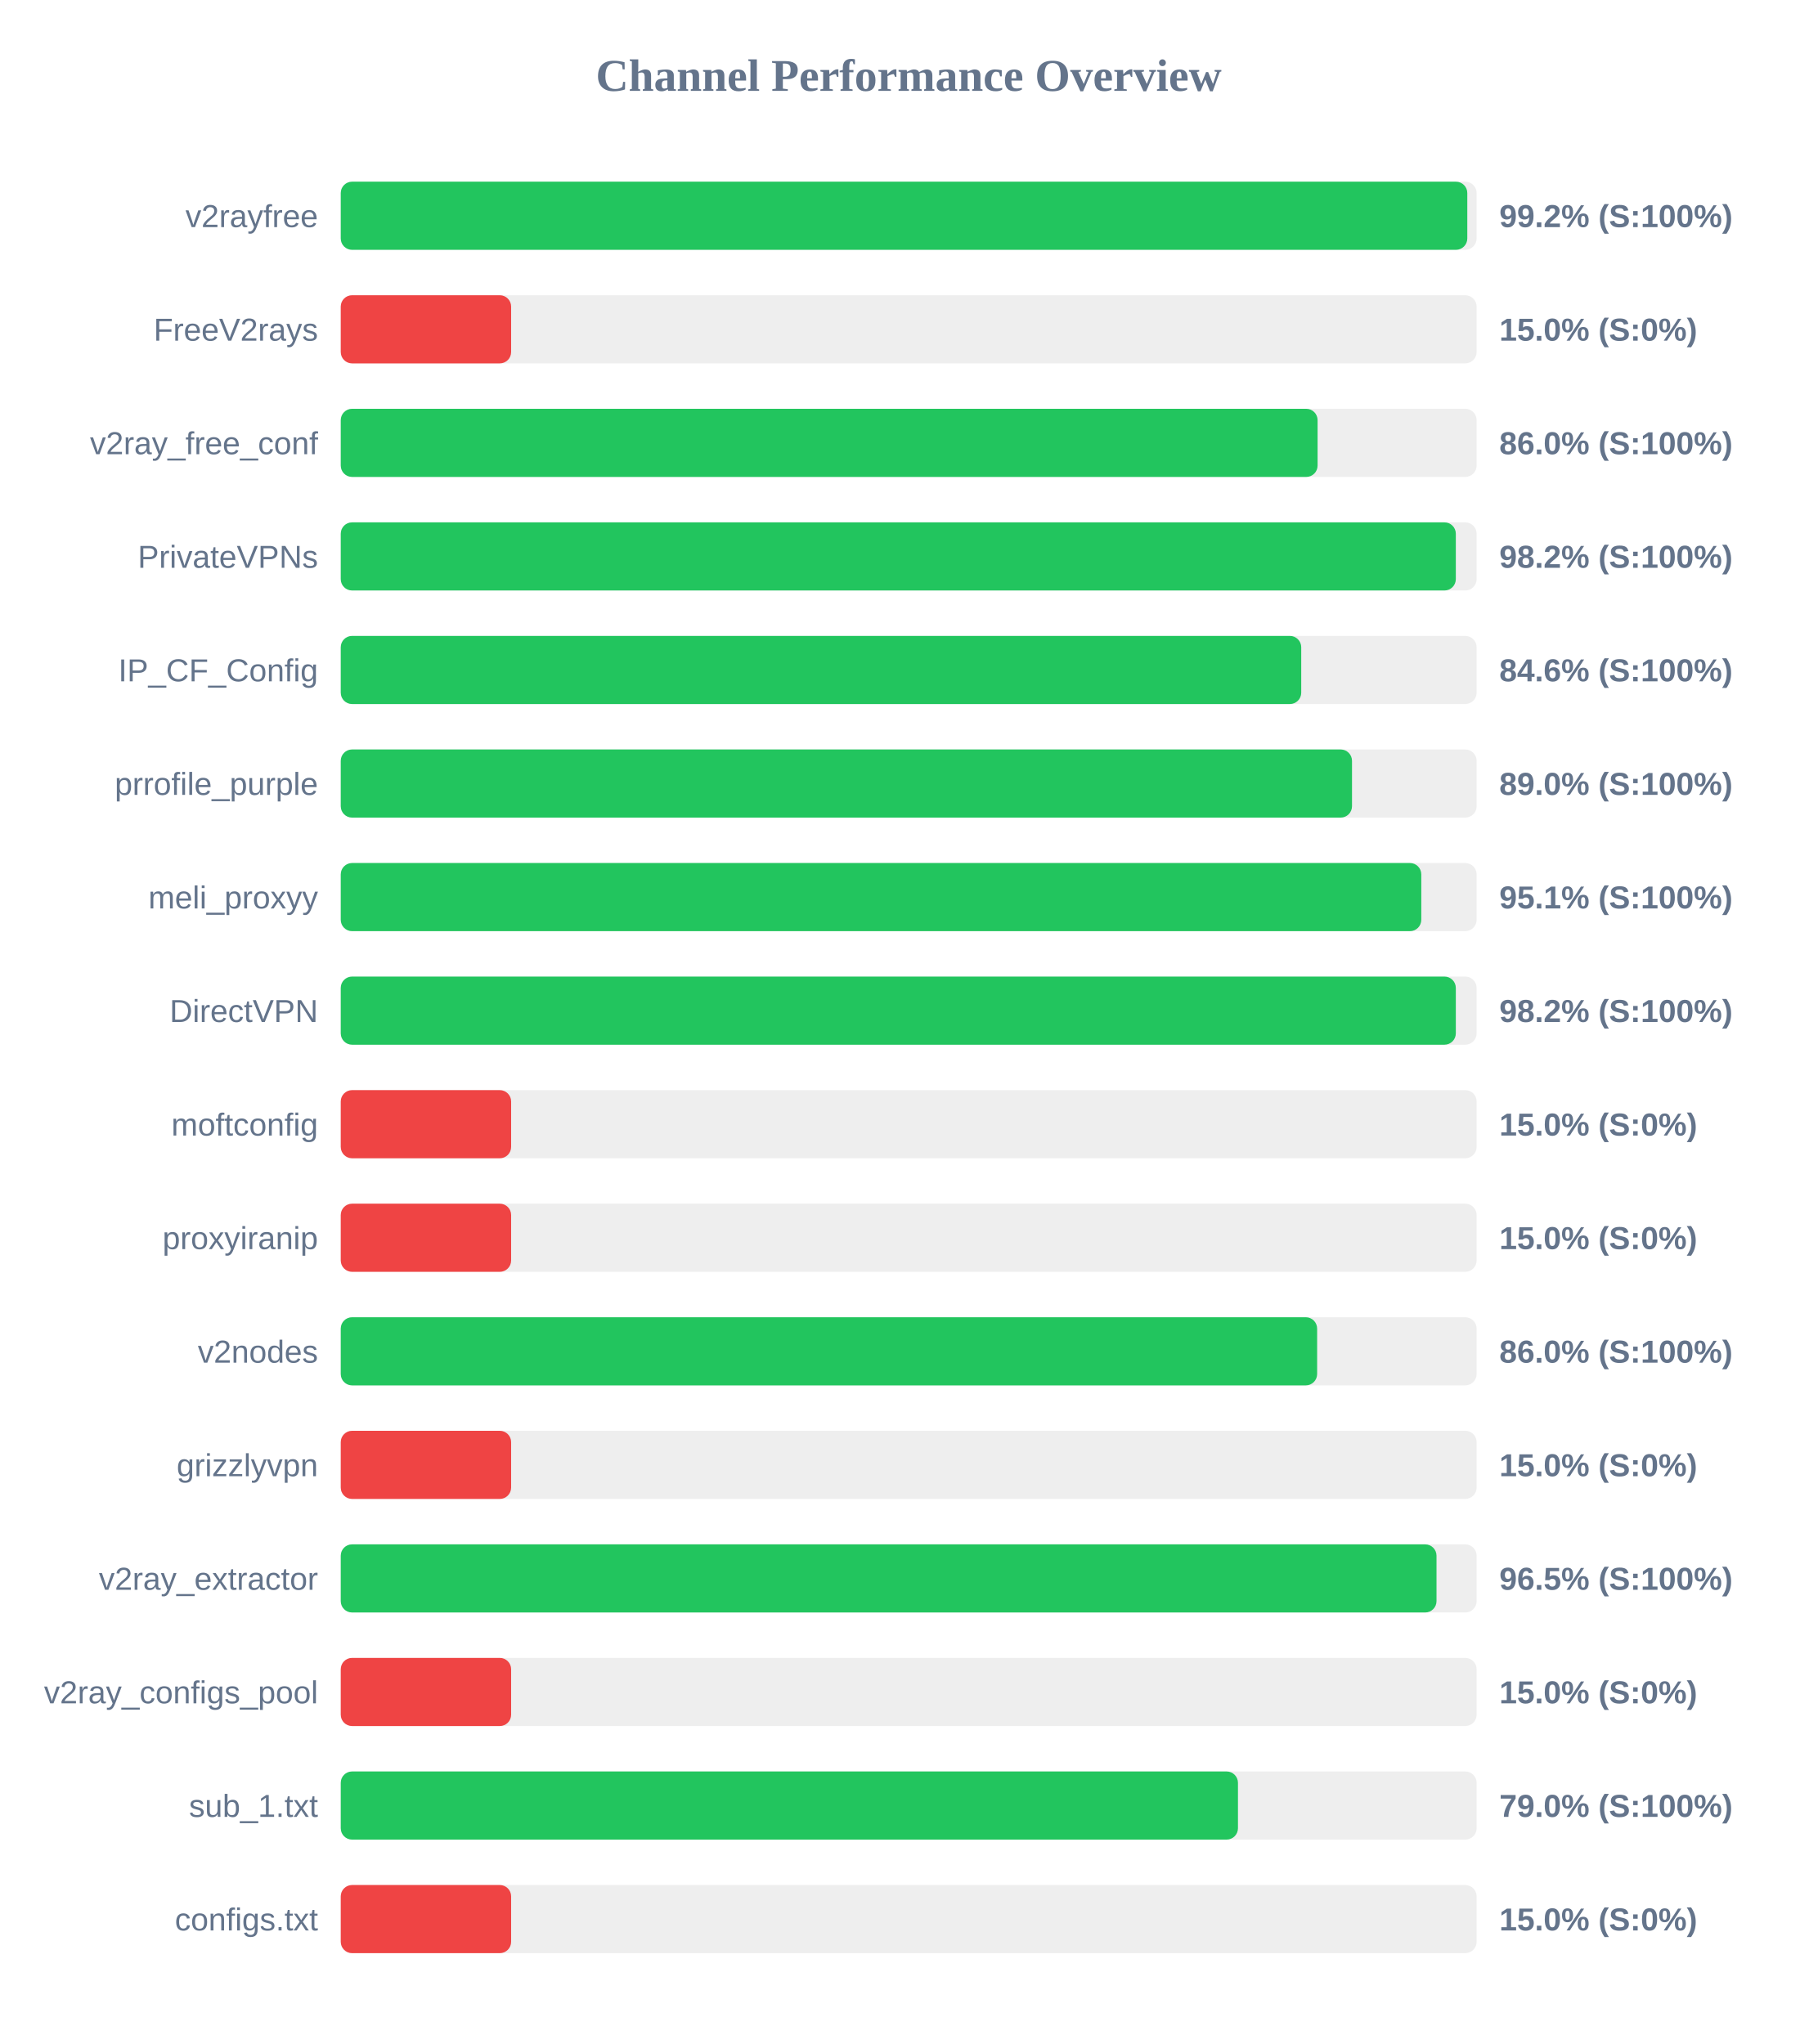
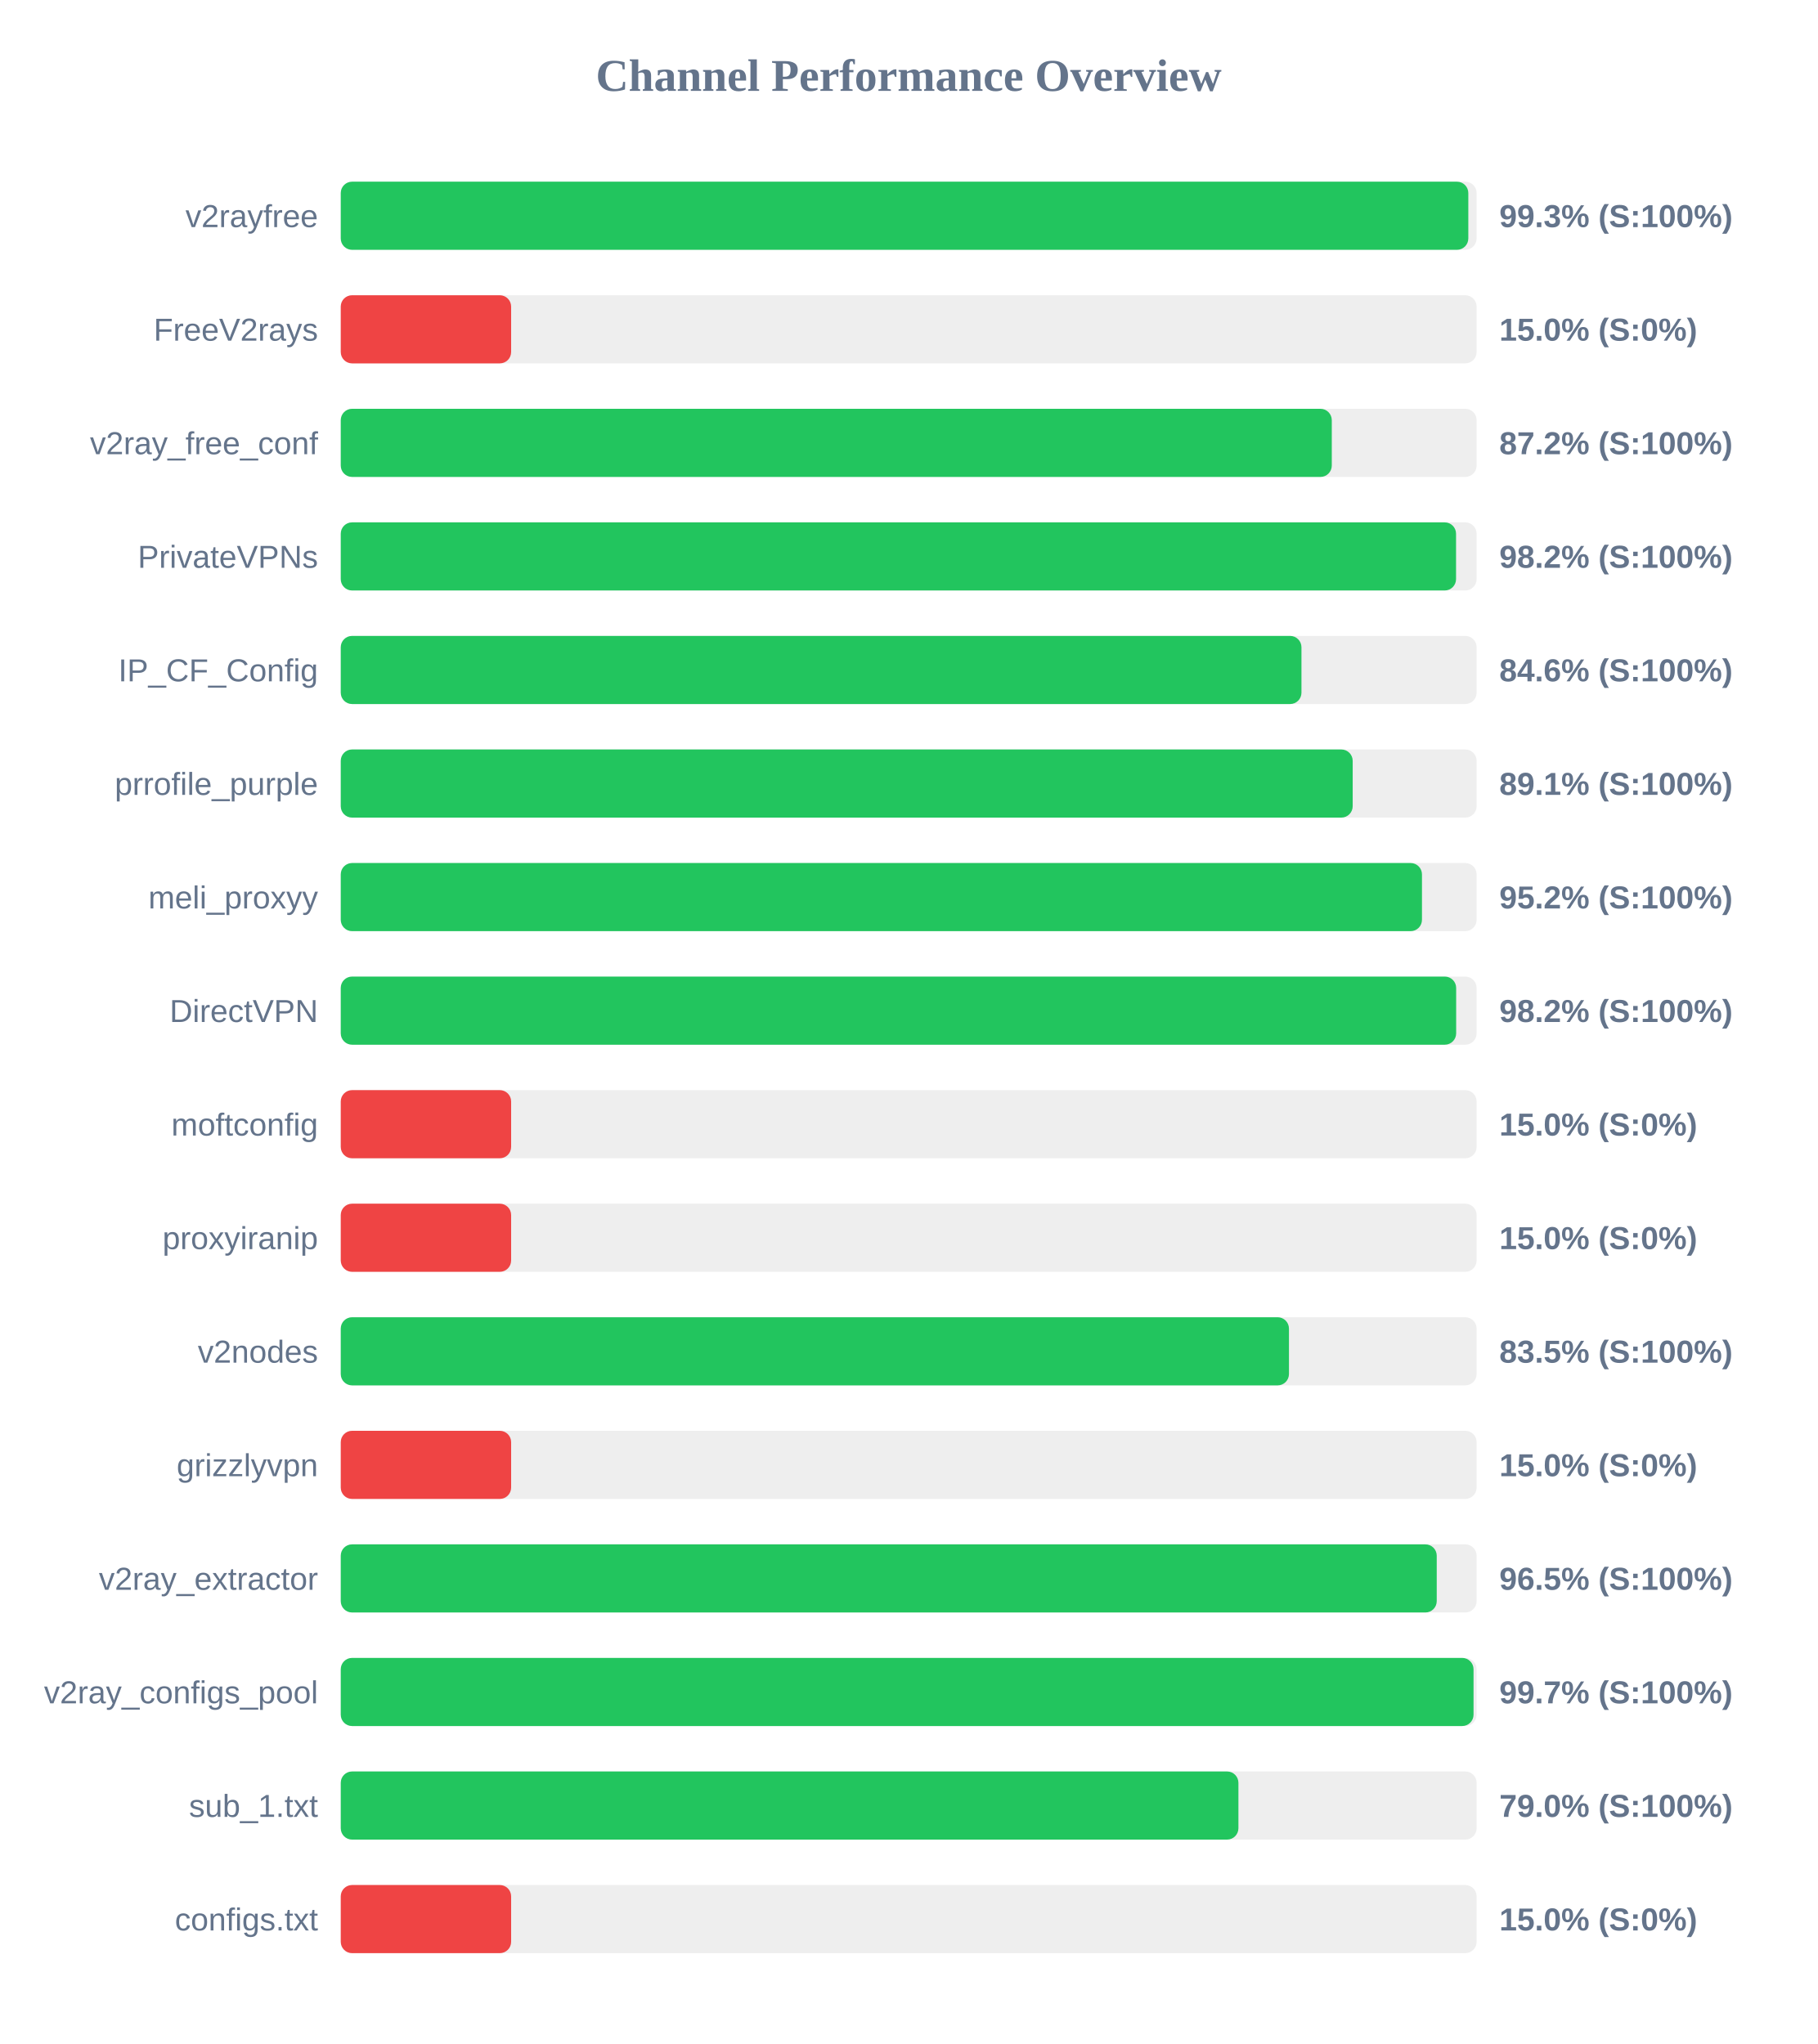
<svg xmlns="http://www.w3.org/2000/svg" width="800" height="900" version="1.1">
  <style>
        .row { font: 14px Arial; fill: #64748b; }
        .score { font: bold 14px Arial; fill: #64748b; }
    </style>
  <text x="400" y="40" text-anchor="middle" font-size="20px" font-weight="bold" fill="#64748b">Channel Performance Overview</text>
  <rect x="150" y="80" width="500" height="30" fill="#eee" rx="5" />
-   <rect x="150" y="80" width="495.9" height="30" fill="#22c55e" rx="5" />
+   <rect x="150" y="80" width="496.35" height="30" fill="#22c55e" rx="5" />
  <text x="140" y="100" text-anchor="end" class="row">v2rayfree</text>
-   <text x="660" y="100" text-anchor="start" class="score">99.2% (S:100%)</text>
+   <text x="660" y="100" text-anchor="start" class="score">99.3% (S:100%)</text>
  <rect x="150" y="130" width="500" height="30" fill="#eee" rx="5" />
  <rect x="150" y="130" width="75.0" height="30" fill="#ef4444" rx="5" />
  <text x="140" y="150" text-anchor="end" class="row">FreeV2rays</text>
  <text x="660" y="150" text-anchor="start" class="score">15.0% (S:0%)</text>
  <rect x="150" y="180" width="500" height="30" fill="#eee" rx="5" />
-   <rect x="150" y="180" width="430.0" height="30" fill="#22c55e" rx="5" />
+   <rect x="150" y="180" width="436.25" height="30" fill="#22c55e" rx="5" />
  <text x="140" y="200" text-anchor="end" class="row">v2ray_free_conf</text>
-   <text x="660" y="200" text-anchor="start" class="score">86.0% (S:100%)</text>
+   <text x="660" y="200" text-anchor="start" class="score">87.2% (S:100%)</text>
  <rect x="150" y="230" width="500" height="30" fill="#eee" rx="5" />
-   <rect x="150" y="230" width="490.85" height="30" fill="#22c55e" rx="5" />
+   <rect x="150" y="230" width="490.95" height="30" fill="#22c55e" rx="5" />
  <text x="140" y="250" text-anchor="end" class="row">PrivateVPNs</text>
  <text x="660" y="250" text-anchor="start" class="score">98.2% (S:100%)</text>
  <rect x="150" y="280" width="500" height="30" fill="#eee" rx="5" />
-   <rect x="150" y="280" width="422.8" height="30" fill="#22c55e" rx="5" />
+   <rect x="150" y="280" width="422.9" height="30" fill="#22c55e" rx="5" />
  <text x="140" y="300" text-anchor="end" class="row">IP_CF_Config</text>
  <text x="660" y="300" text-anchor="start" class="score">84.6% (S:100%)</text>
  <rect x="150" y="330" width="500" height="30" fill="#eee" rx="5" />
-   <rect x="150" y="330" width="445.15" height="30" fill="#22c55e" rx="5" />
+   <rect x="150" y="330" width="445.45" height="30" fill="#22c55e" rx="5" />
  <text x="140" y="350" text-anchor="end" class="row">prrofile_purple</text>
-   <text x="660" y="350" text-anchor="start" class="score">89.0% (S:100%)</text>
+   <text x="660" y="350" text-anchor="start" class="score">89.1% (S:100%)</text>
  <rect x="150" y="380" width="500" height="30" fill="#eee" rx="5" />
-   <rect x="150" y="380" width="475.65" height="30" fill="#22c55e" rx="5" />
+   <rect x="150" y="380" width="475.95" height="30" fill="#22c55e" rx="5" />
  <text x="140" y="400" text-anchor="end" class="row">meli_proxyy</text>
-   <text x="660" y="400" text-anchor="start" class="score">95.1% (S:100%)</text>
+   <text x="660" y="400" text-anchor="start" class="score">95.2% (S:100%)</text>
  <rect x="150" y="430" width="500" height="30" fill="#eee" rx="5" />
-   <rect x="150" y="430" width="490.85" height="30" fill="#22c55e" rx="5" />
+   <rect x="150" y="430" width="491.0" height="30" fill="#22c55e" rx="5" />
  <text x="140" y="450" text-anchor="end" class="row">DirectVPN</text>
  <text x="660" y="450" text-anchor="start" class="score">98.2% (S:100%)</text>
  <rect x="150" y="480" width="500" height="30" fill="#eee" rx="5" />
  <rect x="150" y="480" width="75.0" height="30" fill="#ef4444" rx="5" />
  <text x="140" y="500" text-anchor="end" class="row">moftconfig</text>
  <text x="660" y="500" text-anchor="start" class="score">15.0% (S:0%)</text>
  <rect x="150" y="530" width="500" height="30" fill="#eee" rx="5" />
  <rect x="150" y="530" width="75.0" height="30" fill="#ef4444" rx="5" />
  <text x="140" y="550" text-anchor="end" class="row">proxyiranip</text>
  <text x="660" y="550" text-anchor="start" class="score">15.0% (S:0%)</text>
  <rect x="150" y="580" width="500" height="30" fill="#eee" rx="5" />
-   <rect x="150" y="580" width="429.8" height="30" fill="#22c55e" rx="5" />
+   <rect x="150" y="580" width="417.4" height="30" fill="#22c55e" rx="5" />
  <text x="140" y="600" text-anchor="end" class="row">v2nodes</text>
-   <text x="660" y="600" text-anchor="start" class="score">86.0% (S:100%)</text>
+   <text x="660" y="600" text-anchor="start" class="score">83.5% (S:100%)</text>
  <rect x="150" y="630" width="500" height="30" fill="#eee" rx="5" />
  <rect x="150" y="630" width="75.0" height="30" fill="#ef4444" rx="5" />
  <text x="140" y="650" text-anchor="end" class="row">grizzlyvpn</text>
  <text x="660" y="650" text-anchor="start" class="score">15.0% (S:0%)</text>
  <rect x="150" y="680" width="500" height="30" fill="#eee" rx="5" />
-   <rect x="150" y="680" width="482.35" height="30" fill="#22c55e" rx="5" />
+   <rect x="150" y="680" width="482.45" height="30" fill="#22c55e" rx="5" />
  <text x="140" y="700" text-anchor="end" class="row">v2ray_extractor</text>
  <text x="660" y="700" text-anchor="start" class="score">96.5% (S:100%)</text>
  <rect x="150" y="730" width="500" height="30" fill="#eee" rx="5" />
-   <rect x="150" y="730" width="75.0" height="30" fill="#ef4444" rx="5" />
+   <rect x="150" y="730" width="498.65" height="30" fill="#22c55e" rx="5" />
  <text x="140" y="750" text-anchor="end" class="row">v2ray_configs_pool</text>
-   <text x="660" y="750" text-anchor="start" class="score">15.0% (S:0%)</text>
+   <text x="660" y="750" text-anchor="start" class="score">99.7% (S:100%)</text>
  <rect x="150" y="780" width="500" height="30" fill="#eee" rx="5" />
-   <rect x="150" y="780" width="394.95" height="30" fill="#22c55e" rx="5" />
+   <rect x="150" y="780" width="395.15" height="30" fill="#22c55e" rx="5" />
  <text x="140" y="800" text-anchor="end" class="row">sub_1.txt</text>
  <text x="660" y="800" text-anchor="start" class="score">79.0% (S:100%)</text>
  <rect x="150" y="830" width="500" height="30" fill="#eee" rx="5" />
  <rect x="150" y="830" width="75.0" height="30" fill="#ef4444" rx="5" />
  <text x="140" y="850" text-anchor="end" class="row">configs.txt</text>
  <text x="660" y="850" text-anchor="start" class="score">15.0% (S:0%)</text>
</svg>
